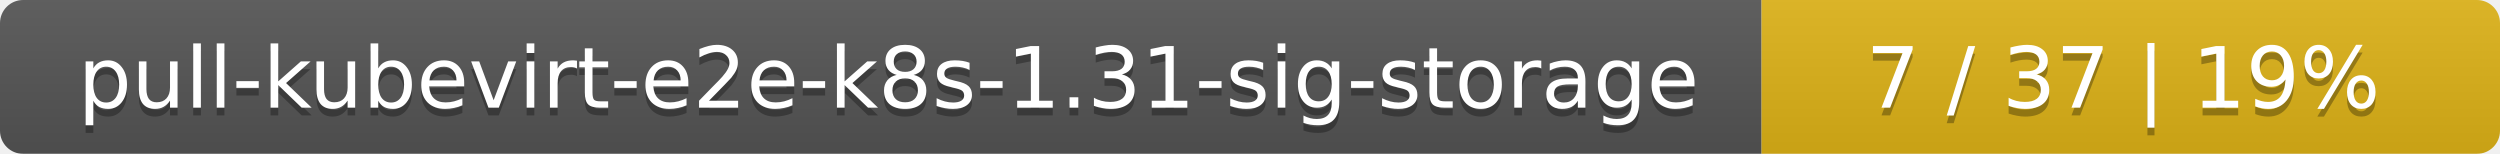
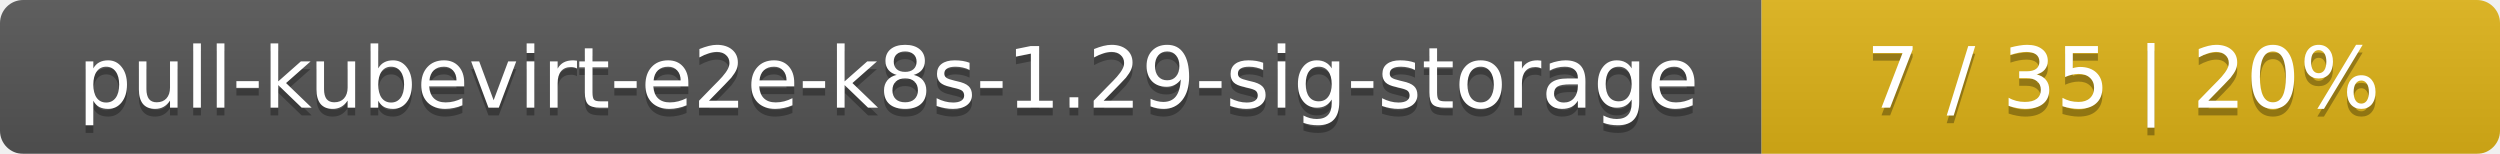
<svg xmlns="http://www.w3.org/2000/svg" width="325" height="20">
  <linearGradient id="smooth" x2="0" y2="100%">
    <stop offset="0" stop-color="#bbb" stop-opacity=".1" />
    <stop offset="1" stop-opacity=".1" />
  </linearGradient>
  <mask id="round">
    <rect width="325" height="20" rx="3" fill="#fff" />
  </mask>
  <g mask="url(#round)">
    <rect width="229" height="20" fill="#555" />
    <rect x="229" width="96" height="20" fill="#dfb317" />
    <rect width="325" height="20" fill="url(#smooth)" />
  </g>
  <g fill="#fff" text-anchor="middle" font-family="DejaVu Sans,Verdana,Geneva,sans-serif" font-size="11">
-     <text x="115.5" y="15" fill="#010101" fill-opacity=".3">pull-kubevirt-e2e-k8s-1.31-sig-storage</text>
-     <text x="115.5" y="14">pull-kubevirt-e2e-k8s-1.31-sig-storage</text>
-     <text x="276" y="15" fill="#010101" fill-opacity=".3">7 / 37    |    19%</text>
-     <text x="276" y="14">7 / 37    |    19%</text>
+     <text x="115.5" y="15" fill="#010101" fill-opacity=".3">pull-kubevirt-e2e-k8s-1.29-sig-storage</text>
+     <text x="115.5" y="14">pull-kubevirt-e2e-k8s-1.29-sig-storage</text>
+     <text x="276" y="15" fill="#010101" fill-opacity=".3">7 / 35    |    20%</text>
+     <text x="276" y="14">7 / 35    |    20%</text>
  </g>
</svg>
